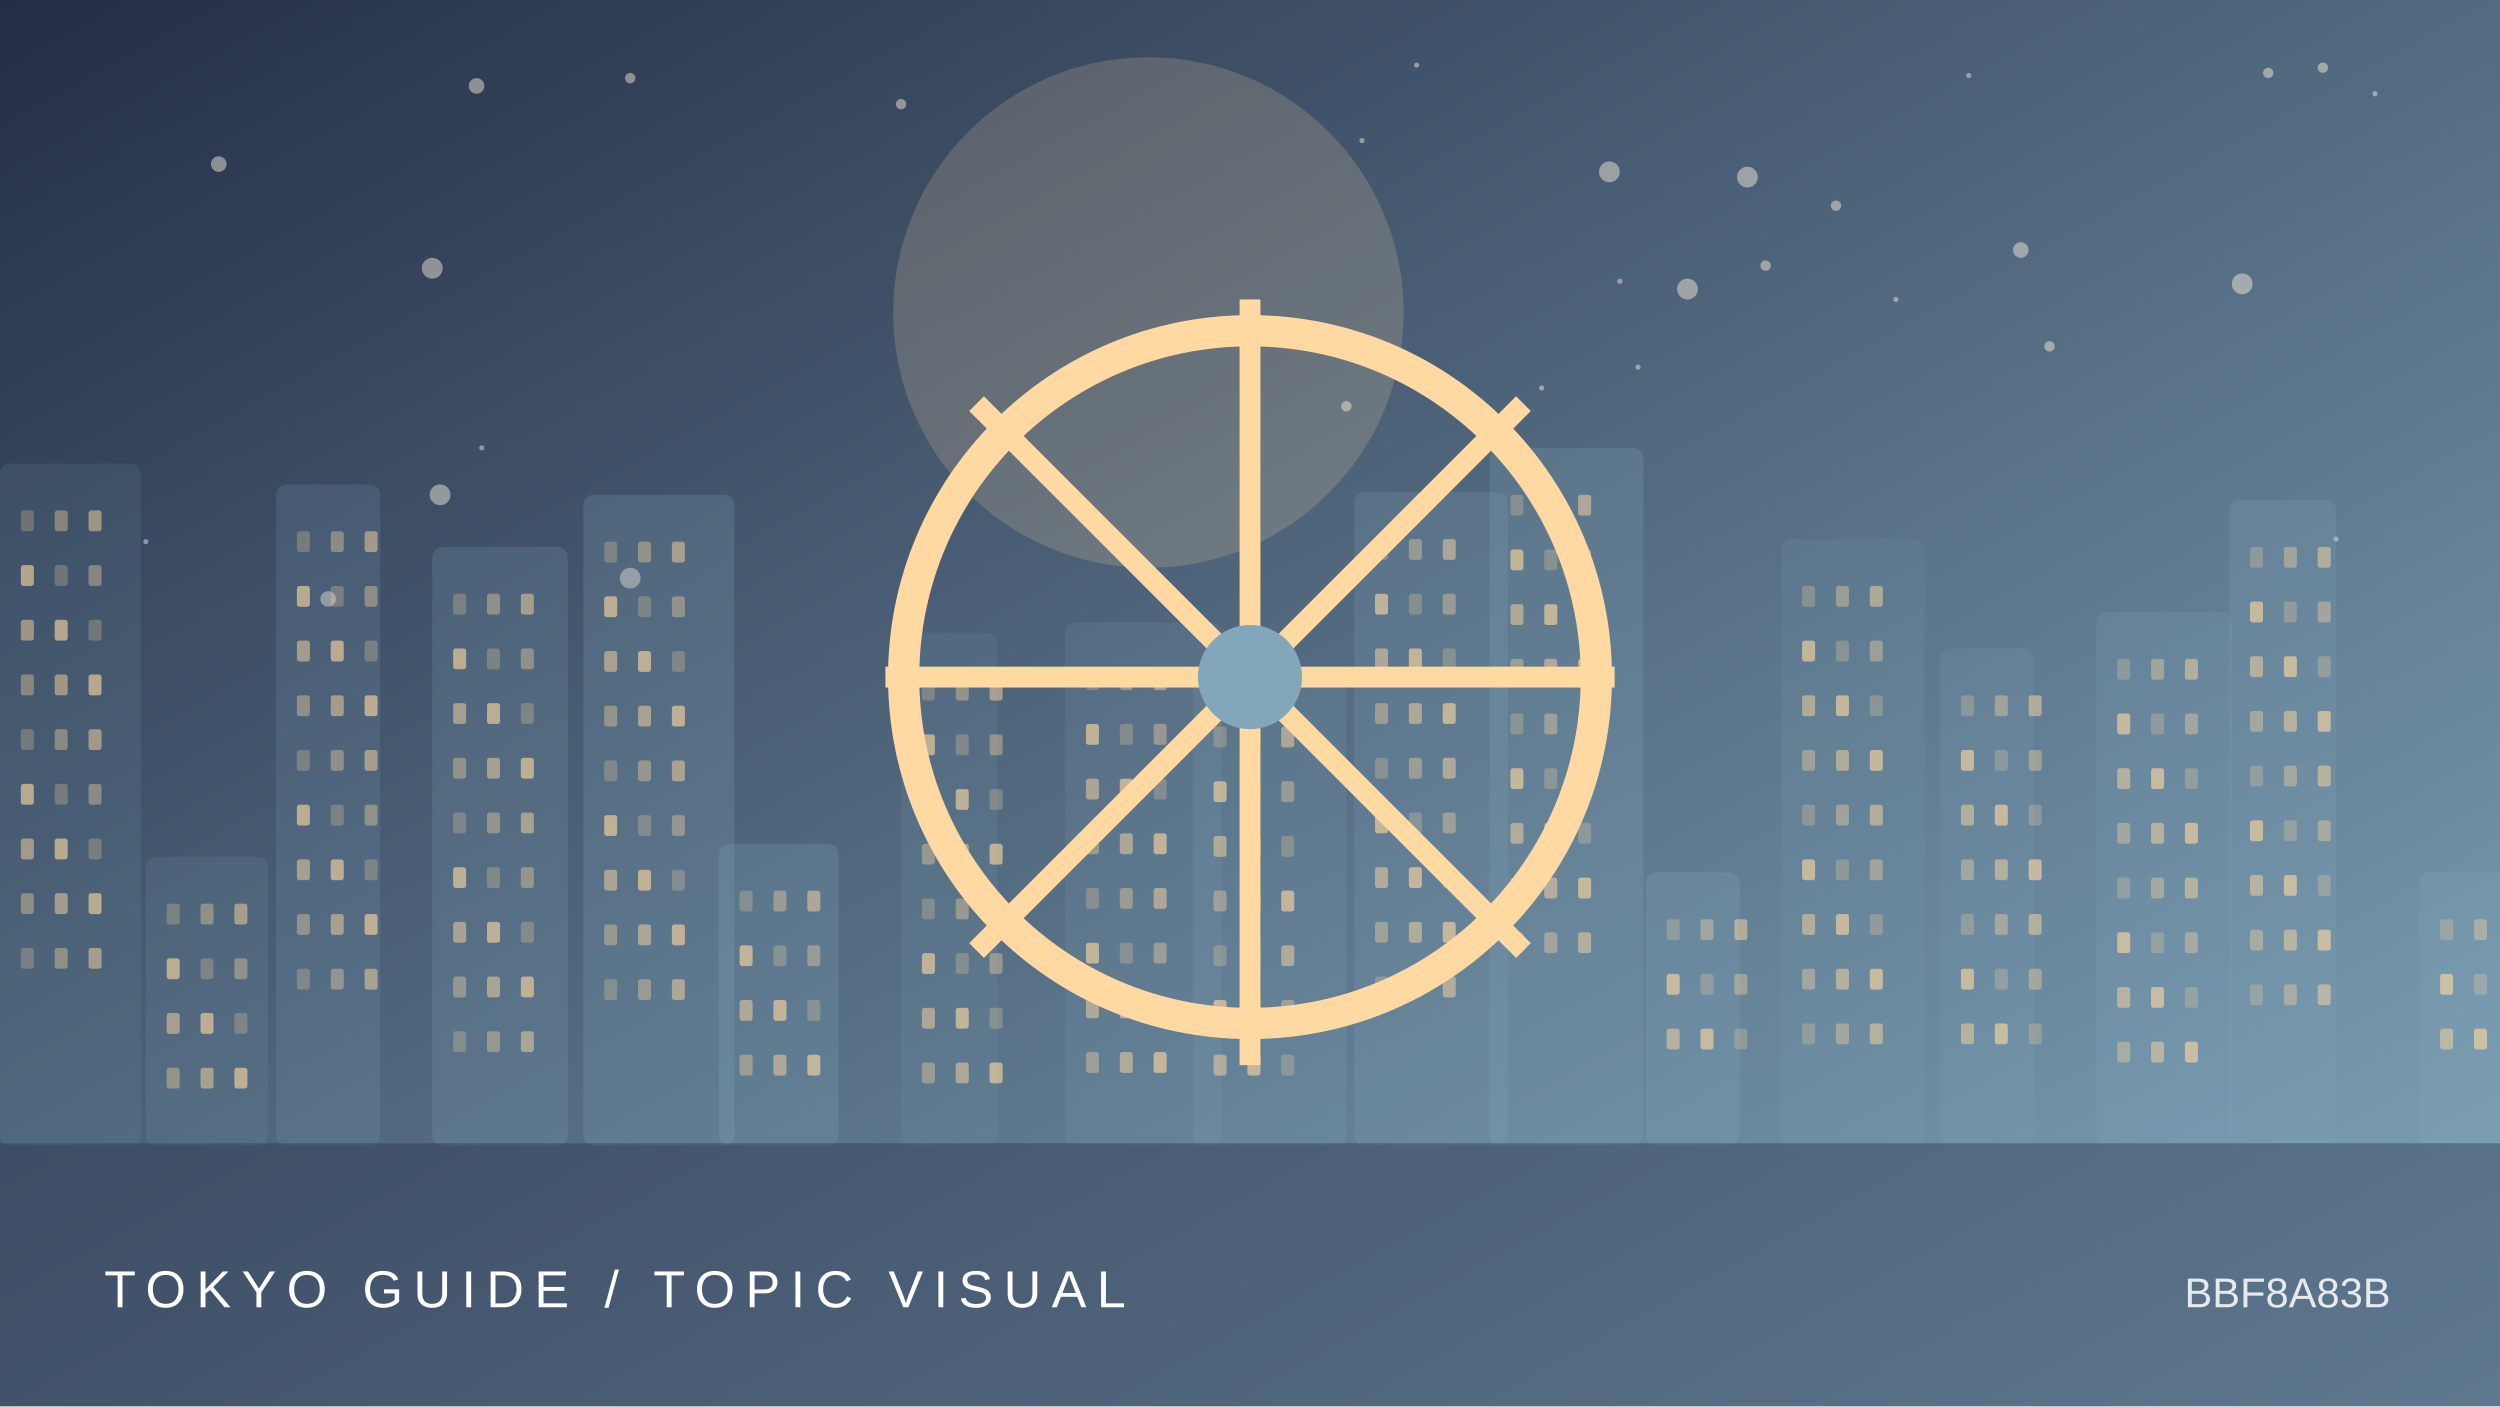
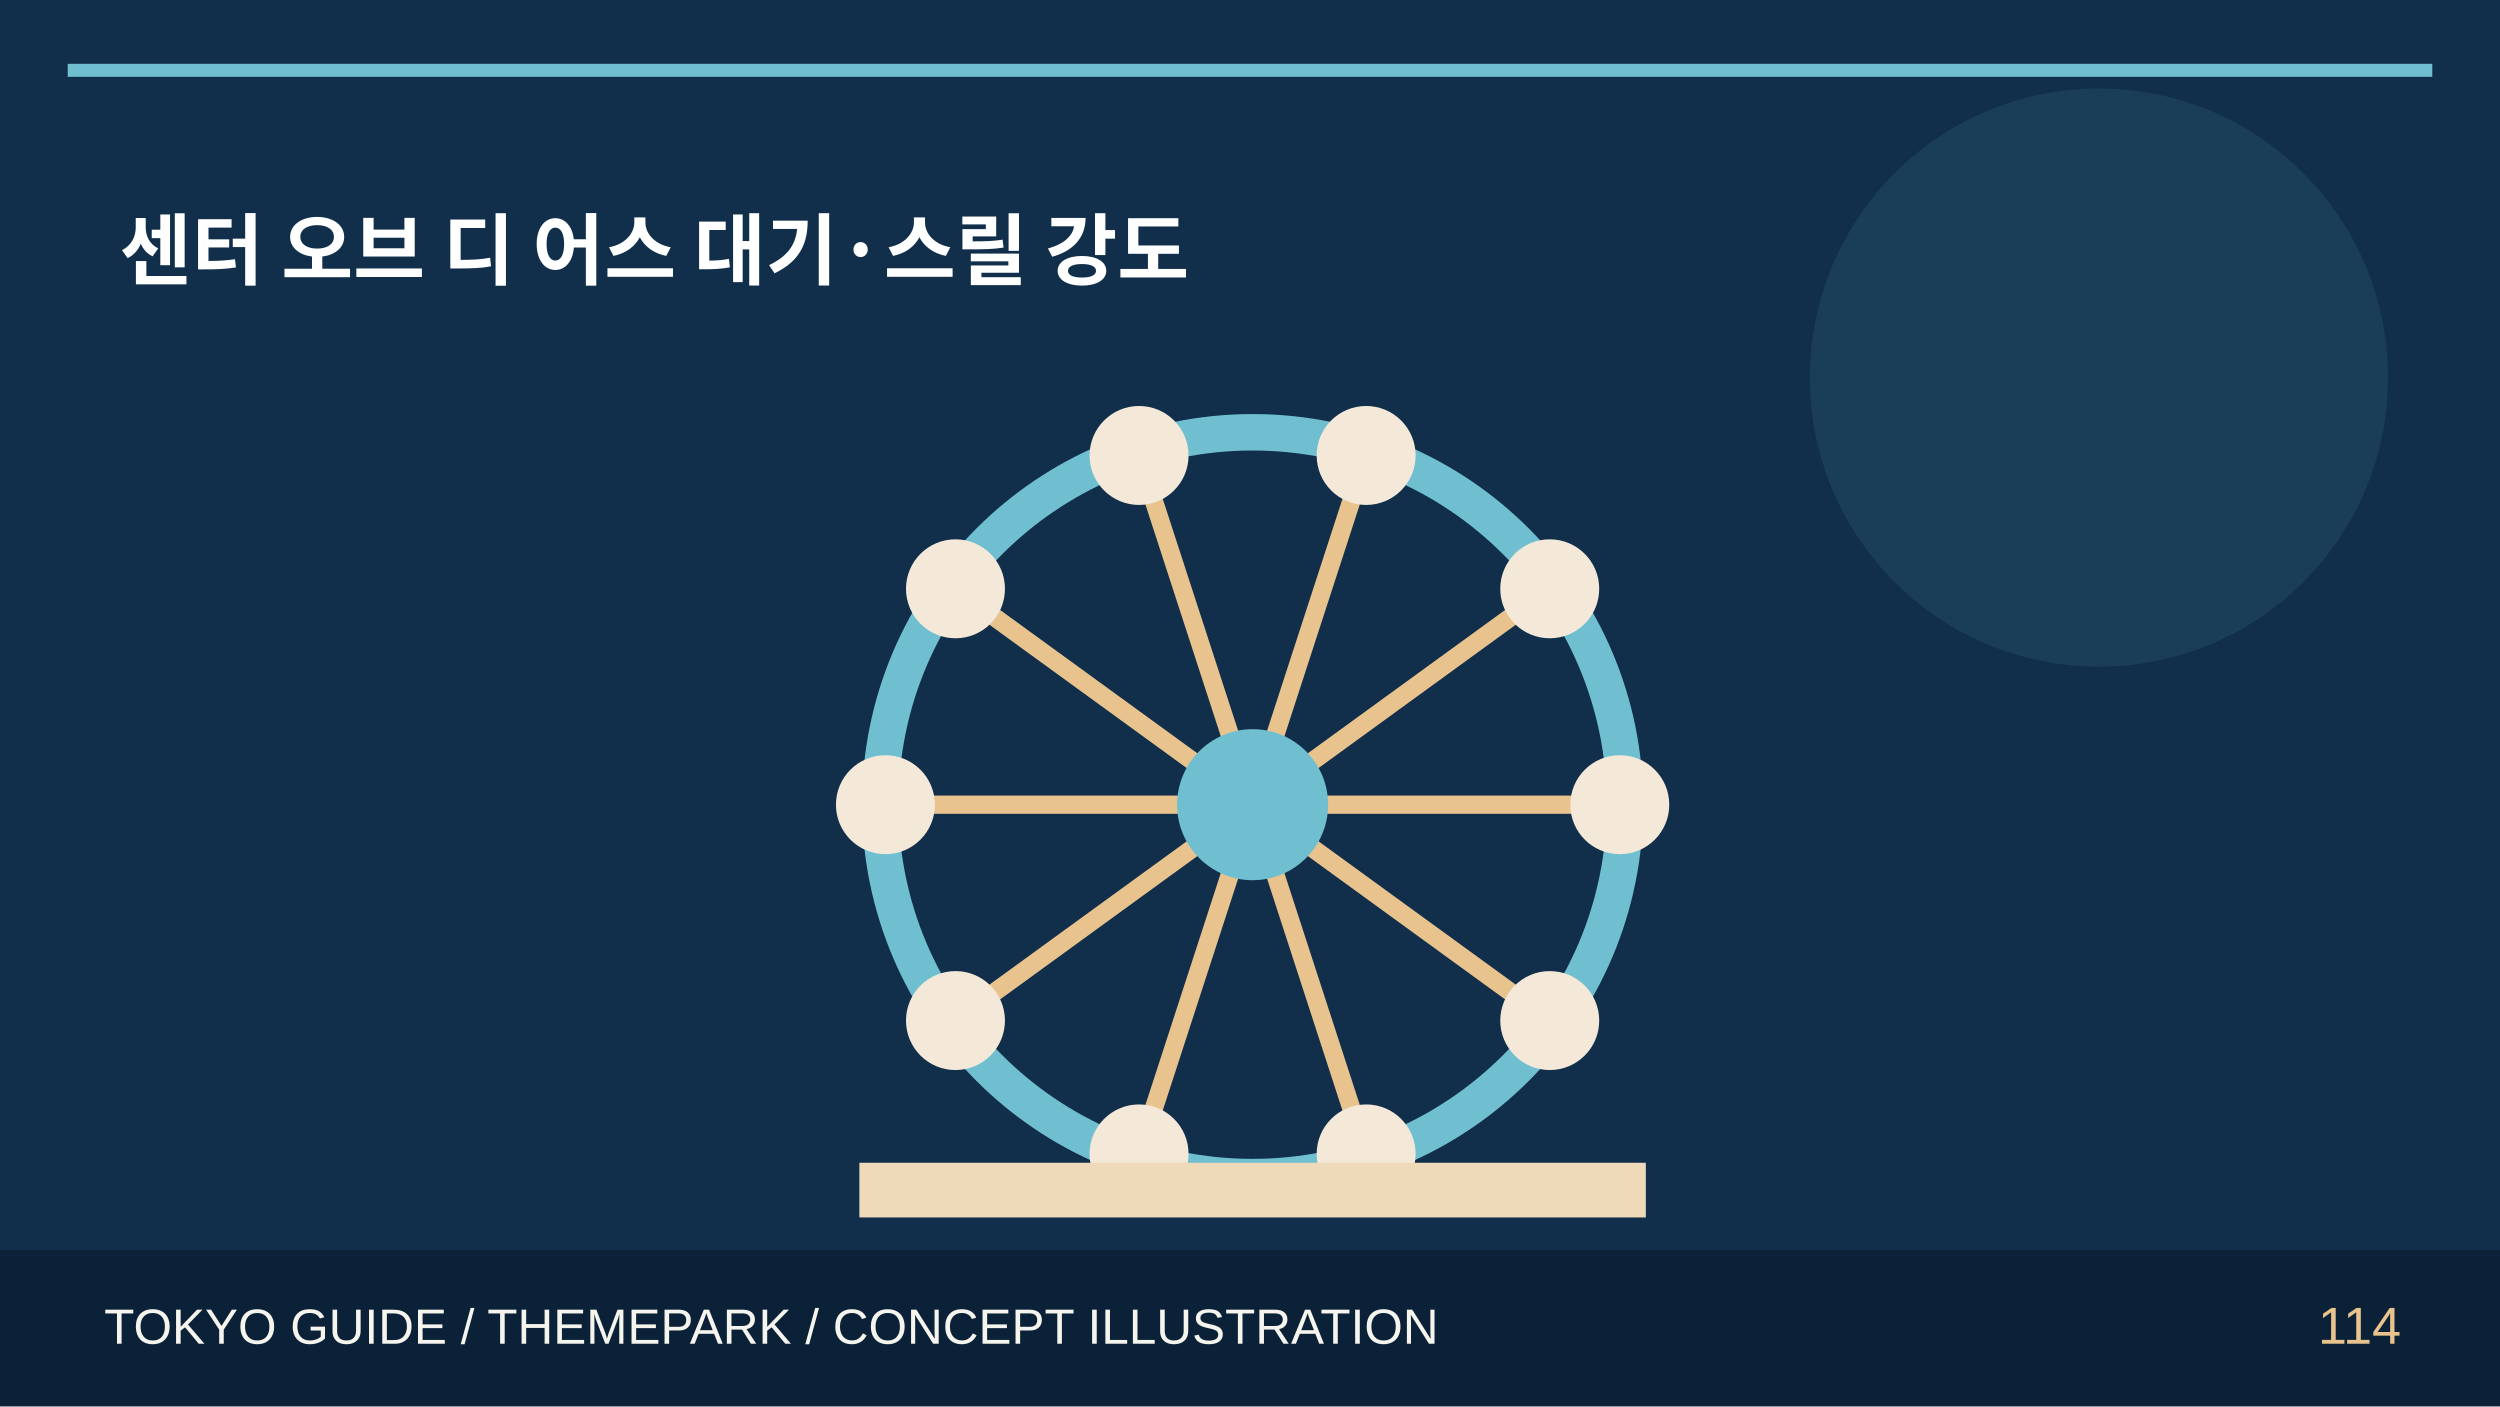
- <svg xmlns="http://www.w3.org/2000/svg" viewBox="0 0 960 540">
-   <defs>
-     <linearGradient id="g" x2="1" y2="1">
-       <stop stop-color="#242e46" />
-       <stop offset="1" stop-color="#82a7bb" />
-     </linearGradient>
-   </defs>
-   <rect width="960" height="540" fill="url(#g)" />
-   <circle cx="441" cy="120" r="98" fill="#ffd9a1" opacity=".18" />
-   <circle cx="346" cy="40" r="2" fill="#fff4de" opacity=".45" />
-   <circle cx="56" cy="208" r="1" fill="#fff4de" opacity=".45" />
-   <circle cx="126" cy="230" r="3" fill="#fff4de" opacity=".45" />
-   <circle cx="84" cy="63" r="3" fill="#fff4de" opacity=".45" />
-   <circle cx="517" cy="156" r="2" fill="#fff4de" opacity=".45" />
-   <circle cx="776" cy="96" r="3" fill="#fff4de" opacity=".45" />
-   <circle cx="756" cy="29" r="1" fill="#fff4de" opacity=".45" />
-   <circle cx="671" cy="68" r="4" fill="#fff4de" opacity=".45" />
-   <circle cx="787" cy="133" r="2" fill="#fff4de" opacity=".45" />
-   <circle cx="648" cy="111" r="4" fill="#fff4de" opacity=".45" />
-   <circle cx="728" cy="115" r="1" fill="#fff4de" opacity=".45" />
-   <circle cx="242" cy="30" r="2" fill="#fff4de" opacity=".45" />
-   <circle cx="892" cy="26" r="2" fill="#fff4de" opacity=".45" />
-   <circle cx="618" cy="66" r="4" fill="#fff4de" opacity=".45" />
-   <circle cx="897" cy="207" r="1" fill="#fff4de" opacity=".45" />
-   <circle cx="523" cy="54" r="1" fill="#fff4de" opacity=".45" />
-   <circle cx="242" cy="222" r="4" fill="#fff4de" opacity=".45" />
-   <circle cx="622" cy="108" r="1" fill="#fff4de" opacity=".45" />
-   <circle cx="912" cy="36" r="1" fill="#fff4de" opacity=".45" />
-   <circle cx="705" cy="79" r="2" fill="#fff4de" opacity=".45" />
-   <circle cx="185" cy="172" r="1" fill="#fff4de" opacity=".45" />
-   <circle cx="169" cy="190" r="4" fill="#fff4de" opacity=".45" />
-   <circle cx="544" cy="25" r="1" fill="#fff4de" opacity=".45" />
-   <circle cx="871" cy="28" r="2" fill="#fff4de" opacity=".45" />
-   <circle cx="629" cy="141" r="1" fill="#fff4de" opacity=".45" />
-   <circle cx="183" cy="33" r="3" fill="#fff4de" opacity=".45" />
-   <circle cx="592" cy="149" r="1" fill="#fff4de" opacity=".45" />
-   <circle cx="678" cy="102" r="2" fill="#fff4de" opacity=".45" />
-   <circle cx="166" cy="103" r="4" fill="#fff4de" opacity=".45" />
-   <circle cx="861" cy="109" r="4" fill="#fff4de" opacity=".45" />
-   <g>
-     <rect x="0" y="178" width="54" height="262" rx="4" fill="#82a7bb" opacity="0.12" />
-     <rect x="8" y="196" width="5" height="8" rx="1" fill="#ffd9a1" opacity="0.25" />
-     <rect x="21" y="196" width="5" height="8" rx="1" fill="#ffd9a1" opacity="0.37" />
-     <rect x="34" y="196" width="5" height="8" rx="1" fill="#ffd9a1" opacity="0.49" />
-     <rect x="8" y="217" width="5" height="8" rx="1" fill="#ffd9a1" opacity="0.61" />
-     <rect x="21" y="217" width="5" height="8" rx="1" fill="#ffd9a1" opacity="0.25" />
-     <rect x="34" y="217" width="5" height="8" rx="1" fill="#ffd9a1" opacity="0.37" />
-     <rect x="8" y="238" width="5" height="8" rx="1" fill="#ffd9a1" opacity="0.49" />
-     <rect x="21" y="238" width="5" height="8" rx="1" fill="#ffd9a1" opacity="0.61" />
-     <rect x="34" y="238" width="5" height="8" rx="1" fill="#ffd9a1" opacity="0.25" />
-     <rect x="8" y="259" width="5" height="8" rx="1" fill="#ffd9a1" opacity="0.37" />
-     <rect x="21" y="259" width="5" height="8" rx="1" fill="#ffd9a1" opacity="0.49" />
-     <rect x="34" y="259" width="5" height="8" rx="1" fill="#ffd9a1" opacity="0.61" />
-     <rect x="8" y="280" width="5" height="8" rx="1" fill="#ffd9a1" opacity="0.25" />
-     <rect x="21" y="280" width="5" height="8" rx="1" fill="#ffd9a1" opacity="0.37" />
-     <rect x="34" y="280" width="5" height="8" rx="1" fill="#ffd9a1" opacity="0.49" />
-     <rect x="8" y="301" width="5" height="8" rx="1" fill="#ffd9a1" opacity="0.61" />
-     <rect x="21" y="301" width="5" height="8" rx="1" fill="#ffd9a1" opacity="0.25" />
-     <rect x="34" y="301" width="5" height="8" rx="1" fill="#ffd9a1" opacity="0.37" />
-     <rect x="8" y="322" width="5" height="8" rx="1" fill="#ffd9a1" opacity="0.49" />
-     <rect x="21" y="322" width="5" height="8" rx="1" fill="#ffd9a1" opacity="0.61" />
-     <rect x="34" y="322" width="5" height="8" rx="1" fill="#ffd9a1" opacity="0.25" />
-     <rect x="8" y="343" width="5" height="8" rx="1" fill="#ffd9a1" opacity="0.37" />
-     <rect x="21" y="343" width="5" height="8" rx="1" fill="#ffd9a1" opacity="0.49" />
-     <rect x="34" y="343" width="5" height="8" rx="1" fill="#ffd9a1" opacity="0.61" />
-     <rect x="8" y="364" width="5" height="8" rx="1" fill="#ffd9a1" opacity="0.25" />
-     <rect x="21" y="364" width="5" height="8" rx="1" fill="#ffd9a1" opacity="0.37" />
-     <rect x="34" y="364" width="5" height="8" rx="1" fill="#ffd9a1" opacity="0.49" />
-     <rect x="56" y="329" width="47" height="111" rx="4" fill="#82a7bb" opacity="0.14" />
-     <rect x="64" y="347" width="5" height="8" rx="1" fill="#ffd9a1" opacity="0.25" />
-     <rect x="77" y="347" width="5" height="8" rx="1" fill="#ffd9a1" opacity="0.37" />
-     <rect x="90" y="347" width="5" height="8" rx="1" fill="#ffd9a1" opacity="0.49" />
-     <rect x="64" y="368" width="5" height="8" rx="1" fill="#ffd9a1" opacity="0.61" />
-     <rect x="77" y="368" width="5" height="8" rx="1" fill="#ffd9a1" opacity="0.25" />
-     <rect x="90" y="368" width="5" height="8" rx="1" fill="#ffd9a1" opacity="0.37" />
-     <rect x="64" y="389" width="5" height="8" rx="1" fill="#ffd9a1" opacity="0.49" />
-     <rect x="77" y="389" width="5" height="8" rx="1" fill="#ffd9a1" opacity="0.61" />
-     <rect x="90" y="389" width="5" height="8" rx="1" fill="#ffd9a1" opacity="0.25" />
-     <rect x="64" y="410" width="5" height="8" rx="1" fill="#ffd9a1" opacity="0.37" />
-     <rect x="77" y="410" width="5" height="8" rx="1" fill="#ffd9a1" opacity="0.49" />
-     <rect x="90" y="410" width="5" height="8" rx="1" fill="#ffd9a1" opacity="0.61" />
-     <rect x="106" y="186" width="40" height="254" rx="4" fill="#82a7bb" opacity="0.17" />
-     <rect x="114" y="204" width="5" height="8" rx="1" fill="#ffd9a1" opacity="0.25" />
-     <rect x="127" y="204" width="5" height="8" rx="1" fill="#ffd9a1" opacity="0.37" />
-     <rect x="140" y="204" width="5" height="8" rx="1" fill="#ffd9a1" opacity="0.49" />
-     <rect x="114" y="225" width="5" height="8" rx="1" fill="#ffd9a1" opacity="0.61" />
-     <rect x="127" y="225" width="5" height="8" rx="1" fill="#ffd9a1" opacity="0.25" />
-     <rect x="140" y="225" width="5" height="8" rx="1" fill="#ffd9a1" opacity="0.37" />
-     <rect x="114" y="246" width="5" height="8" rx="1" fill="#ffd9a1" opacity="0.49" />
-     <rect x="127" y="246" width="5" height="8" rx="1" fill="#ffd9a1" opacity="0.61" />
-     <rect x="140" y="246" width="5" height="8" rx="1" fill="#ffd9a1" opacity="0.25" />
-     <rect x="114" y="267" width="5" height="8" rx="1" fill="#ffd9a1" opacity="0.37" />
-     <rect x="127" y="267" width="5" height="8" rx="1" fill="#ffd9a1" opacity="0.49" />
-     <rect x="140" y="267" width="5" height="8" rx="1" fill="#ffd9a1" opacity="0.61" />
-     <rect x="114" y="288" width="5" height="8" rx="1" fill="#ffd9a1" opacity="0.25" />
-     <rect x="127" y="288" width="5" height="8" rx="1" fill="#ffd9a1" opacity="0.37" />
-     <rect x="140" y="288" width="5" height="8" rx="1" fill="#ffd9a1" opacity="0.49" />
-     <rect x="114" y="309" width="5" height="8" rx="1" fill="#ffd9a1" opacity="0.61" />
-     <rect x="127" y="309" width="5" height="8" rx="1" fill="#ffd9a1" opacity="0.25" />
-     <rect x="140" y="309" width="5" height="8" rx="1" fill="#ffd9a1" opacity="0.37" />
-     <rect x="114" y="330" width="5" height="8" rx="1" fill="#ffd9a1" opacity="0.49" />
-     <rect x="127" y="330" width="5" height="8" rx="1" fill="#ffd9a1" opacity="0.61" />
-     <rect x="140" y="330" width="5" height="8" rx="1" fill="#ffd9a1" opacity="0.25" />
-     <rect x="114" y="351" width="5" height="8" rx="1" fill="#ffd9a1" opacity="0.37" />
-     <rect x="127" y="351" width="5" height="8" rx="1" fill="#ffd9a1" opacity="0.49" />
-     <rect x="140" y="351" width="5" height="8" rx="1" fill="#ffd9a1" opacity="0.61" />
-     <rect x="114" y="372" width="5" height="8" rx="1" fill="#ffd9a1" opacity="0.25" />
-     <rect x="127" y="372" width="5" height="8" rx="1" fill="#ffd9a1" opacity="0.37" />
-     <rect x="140" y="372" width="5" height="8" rx="1" fill="#ffd9a1" opacity="0.49" />
-     <rect x="166" y="210" width="52" height="230" rx="4" fill="#82a7bb" opacity="0.20" />
-     <rect x="174" y="228" width="5" height="8" rx="1" fill="#ffd9a1" opacity="0.25" />
-     <rect x="187" y="228" width="5" height="8" rx="1" fill="#ffd9a1" opacity="0.37" />
-     <rect x="200" y="228" width="5" height="8" rx="1" fill="#ffd9a1" opacity="0.49" />
-     <rect x="174" y="249" width="5" height="8" rx="1" fill="#ffd9a1" opacity="0.61" />
-     <rect x="187" y="249" width="5" height="8" rx="1" fill="#ffd9a1" opacity="0.25" />
-     <rect x="200" y="249" width="5" height="8" rx="1" fill="#ffd9a1" opacity="0.37" />
-     <rect x="174" y="270" width="5" height="8" rx="1" fill="#ffd9a1" opacity="0.49" />
-     <rect x="187" y="270" width="5" height="8" rx="1" fill="#ffd9a1" opacity="0.61" />
-     <rect x="200" y="270" width="5" height="8" rx="1" fill="#ffd9a1" opacity="0.25" />
-     <rect x="174" y="291" width="5" height="8" rx="1" fill="#ffd9a1" opacity="0.37" />
-     <rect x="187" y="291" width="5" height="8" rx="1" fill="#ffd9a1" opacity="0.49" />
-     <rect x="200" y="291" width="5" height="8" rx="1" fill="#ffd9a1" opacity="0.61" />
-     <rect x="174" y="312" width="5" height="8" rx="1" fill="#ffd9a1" opacity="0.25" />
-     <rect x="187" y="312" width="5" height="8" rx="1" fill="#ffd9a1" opacity="0.37" />
-     <rect x="200" y="312" width="5" height="8" rx="1" fill="#ffd9a1" opacity="0.49" />
-     <rect x="174" y="333" width="5" height="8" rx="1" fill="#ffd9a1" opacity="0.61" />
-     <rect x="187" y="333" width="5" height="8" rx="1" fill="#ffd9a1" opacity="0.25" />
-     <rect x="200" y="333" width="5" height="8" rx="1" fill="#ffd9a1" opacity="0.37" />
-     <rect x="174" y="354" width="5" height="8" rx="1" fill="#ffd9a1" opacity="0.49" />
-     <rect x="187" y="354" width="5" height="8" rx="1" fill="#ffd9a1" opacity="0.61" />
-     <rect x="200" y="354" width="5" height="8" rx="1" fill="#ffd9a1" opacity="0.25" />
-     <rect x="174" y="375" width="5" height="8" rx="1" fill="#ffd9a1" opacity="0.37" />
-     <rect x="187" y="375" width="5" height="8" rx="1" fill="#ffd9a1" opacity="0.49" />
-     <rect x="200" y="375" width="5" height="8" rx="1" fill="#ffd9a1" opacity="0.61" />
-     <rect x="174" y="396" width="5" height="8" rx="1" fill="#ffd9a1" opacity="0.25" />
-     <rect x="187" y="396" width="5" height="8" rx="1" fill="#ffd9a1" opacity="0.37" />
-     <rect x="200" y="396" width="5" height="8" rx="1" fill="#ffd9a1" opacity="0.49" />
-     <rect x="224" y="190" width="58" height="250" rx="4" fill="#82a7bb" opacity="0.22" />
-     <rect x="232" y="208" width="5" height="8" rx="1" fill="#ffd9a1" opacity="0.25" />
-     <rect x="245" y="208" width="5" height="8" rx="1" fill="#ffd9a1" opacity="0.37" />
-     <rect x="258" y="208" width="5" height="8" rx="1" fill="#ffd9a1" opacity="0.49" />
-     <rect x="232" y="229" width="5" height="8" rx="1" fill="#ffd9a1" opacity="0.61" />
-     <rect x="245" y="229" width="5" height="8" rx="1" fill="#ffd9a1" opacity="0.25" />
-     <rect x="258" y="229" width="5" height="8" rx="1" fill="#ffd9a1" opacity="0.37" />
-     <rect x="232" y="250" width="5" height="8" rx="1" fill="#ffd9a1" opacity="0.49" />
-     <rect x="245" y="250" width="5" height="8" rx="1" fill="#ffd9a1" opacity="0.61" />
-     <rect x="258" y="250" width="5" height="8" rx="1" fill="#ffd9a1" opacity="0.25" />
-     <rect x="232" y="271" width="5" height="8" rx="1" fill="#ffd9a1" opacity="0.37" />
-     <rect x="245" y="271" width="5" height="8" rx="1" fill="#ffd9a1" opacity="0.49" />
-     <rect x="258" y="271" width="5" height="8" rx="1" fill="#ffd9a1" opacity="0.61" />
-     <rect x="232" y="292" width="5" height="8" rx="1" fill="#ffd9a1" opacity="0.25" />
-     <rect x="245" y="292" width="5" height="8" rx="1" fill="#ffd9a1" opacity="0.37" />
-     <rect x="258" y="292" width="5" height="8" rx="1" fill="#ffd9a1" opacity="0.49" />
-     <rect x="232" y="313" width="5" height="8" rx="1" fill="#ffd9a1" opacity="0.61" />
-     <rect x="245" y="313" width="5" height="8" rx="1" fill="#ffd9a1" opacity="0.25" />
-     <rect x="258" y="313" width="5" height="8" rx="1" fill="#ffd9a1" opacity="0.37" />
-     <rect x="232" y="334" width="5" height="8" rx="1" fill="#ffd9a1" opacity="0.49" />
-     <rect x="245" y="334" width="5" height="8" rx="1" fill="#ffd9a1" opacity="0.61" />
-     <rect x="258" y="334" width="5" height="8" rx="1" fill="#ffd9a1" opacity="0.25" />
-     <rect x="232" y="355" width="5" height="8" rx="1" fill="#ffd9a1" opacity="0.37" />
-     <rect x="245" y="355" width="5" height="8" rx="1" fill="#ffd9a1" opacity="0.49" />
-     <rect x="258" y="355" width="5" height="8" rx="1" fill="#ffd9a1" opacity="0.61" />
-     <rect x="232" y="376" width="5" height="8" rx="1" fill="#ffd9a1" opacity="0.25" />
-     <rect x="245" y="376" width="5" height="8" rx="1" fill="#ffd9a1" opacity="0.37" />
-     <rect x="258" y="376" width="5" height="8" rx="1" fill="#ffd9a1" opacity="0.49" />
-     <rect x="276" y="324" width="46" height="116" rx="4" fill="#82a7bb" opacity="0.24" />
-     <rect x="284" y="342" width="5" height="8" rx="1" fill="#ffd9a1" opacity="0.25" />
-     <rect x="297" y="342" width="5" height="8" rx="1" fill="#ffd9a1" opacity="0.37" />
-     <rect x="310" y="342" width="5" height="8" rx="1" fill="#ffd9a1" opacity="0.49" />
-     <rect x="284" y="363" width="5" height="8" rx="1" fill="#ffd9a1" opacity="0.61" />
-     <rect x="297" y="363" width="5" height="8" rx="1" fill="#ffd9a1" opacity="0.25" />
-     <rect x="310" y="363" width="5" height="8" rx="1" fill="#ffd9a1" opacity="0.37" />
-     <rect x="284" y="384" width="5" height="8" rx="1" fill="#ffd9a1" opacity="0.49" />
-     <rect x="297" y="384" width="5" height="8" rx="1" fill="#ffd9a1" opacity="0.61" />
-     <rect x="310" y="384" width="5" height="8" rx="1" fill="#ffd9a1" opacity="0.25" />
-     <rect x="284" y="405" width="5" height="8" rx="1" fill="#ffd9a1" opacity="0.37" />
-     <rect x="297" y="405" width="5" height="8" rx="1" fill="#ffd9a1" opacity="0.49" />
-     <rect x="310" y="405" width="5" height="8" rx="1" fill="#ffd9a1" opacity="0.61" />
-     <rect x="346" y="243" width="37" height="197" rx="4" fill="#82a7bb" opacity="0.12" />
-     <rect x="354" y="261" width="5" height="8" rx="1" fill="#ffd9a1" opacity="0.25" />
-     <rect x="367" y="261" width="5" height="8" rx="1" fill="#ffd9a1" opacity="0.37" />
-     <rect x="380" y="261" width="5" height="8" rx="1" fill="#ffd9a1" opacity="0.49" />
-     <rect x="354" y="282" width="5" height="8" rx="1" fill="#ffd9a1" opacity="0.61" />
-     <rect x="367" y="282" width="5" height="8" rx="1" fill="#ffd9a1" opacity="0.25" />
-     <rect x="380" y="282" width="5" height="8" rx="1" fill="#ffd9a1" opacity="0.37" />
-     <rect x="354" y="303" width="5" height="8" rx="1" fill="#ffd9a1" opacity="0.49" />
-     <rect x="367" y="303" width="5" height="8" rx="1" fill="#ffd9a1" opacity="0.61" />
-     <rect x="380" y="303" width="5" height="8" rx="1" fill="#ffd9a1" opacity="0.25" />
-     <rect x="354" y="324" width="5" height="8" rx="1" fill="#ffd9a1" opacity="0.37" />
-     <rect x="367" y="324" width="5" height="8" rx="1" fill="#ffd9a1" opacity="0.49" />
-     <rect x="380" y="324" width="5" height="8" rx="1" fill="#ffd9a1" opacity="0.61" />
-     <rect x="354" y="345" width="5" height="8" rx="1" fill="#ffd9a1" opacity="0.25" />
-     <rect x="367" y="345" width="5" height="8" rx="1" fill="#ffd9a1" opacity="0.37" />
-     <rect x="380" y="345" width="5" height="8" rx="1" fill="#ffd9a1" opacity="0.49" />
-     <rect x="354" y="366" width="5" height="8" rx="1" fill="#ffd9a1" opacity="0.61" />
-     <rect x="367" y="366" width="5" height="8" rx="1" fill="#ffd9a1" opacity="0.25" />
-     <rect x="380" y="366" width="5" height="8" rx="1" fill="#ffd9a1" opacity="0.37" />
-     <rect x="354" y="387" width="5" height="8" rx="1" fill="#ffd9a1" opacity="0.49" />
-     <rect x="367" y="387" width="5" height="8" rx="1" fill="#ffd9a1" opacity="0.61" />
-     <rect x="380" y="387" width="5" height="8" rx="1" fill="#ffd9a1" opacity="0.25" />
-     <rect x="354" y="408" width="5" height="8" rx="1" fill="#ffd9a1" opacity="0.37" />
-     <rect x="367" y="408" width="5" height="8" rx="1" fill="#ffd9a1" opacity="0.49" />
-     <rect x="380" y="408" width="5" height="8" rx="1" fill="#ffd9a1" opacity="0.61" />
-     <rect x="409" y="239" width="60" height="201" rx="4" fill="#82a7bb" opacity="0.14" />
-     <rect x="417" y="257" width="5" height="8" rx="1" fill="#ffd9a1" opacity="0.25" />
-     <rect x="430" y="257" width="5" height="8" rx="1" fill="#ffd9a1" opacity="0.37" />
-     <rect x="443" y="257" width="5" height="8" rx="1" fill="#ffd9a1" opacity="0.49" />
-     <rect x="417" y="278" width="5" height="8" rx="1" fill="#ffd9a1" opacity="0.61" />
-     <rect x="430" y="278" width="5" height="8" rx="1" fill="#ffd9a1" opacity="0.25" />
-     <rect x="443" y="278" width="5" height="8" rx="1" fill="#ffd9a1" opacity="0.37" />
-     <rect x="417" y="299" width="5" height="8" rx="1" fill="#ffd9a1" opacity="0.49" />
-     <rect x="430" y="299" width="5" height="8" rx="1" fill="#ffd9a1" opacity="0.61" />
-     <rect x="443" y="299" width="5" height="8" rx="1" fill="#ffd9a1" opacity="0.25" />
-     <rect x="417" y="320" width="5" height="8" rx="1" fill="#ffd9a1" opacity="0.37" />
-     <rect x="430" y="320" width="5" height="8" rx="1" fill="#ffd9a1" opacity="0.49" />
-     <rect x="443" y="320" width="5" height="8" rx="1" fill="#ffd9a1" opacity="0.61" />
-     <rect x="417" y="341" width="5" height="8" rx="1" fill="#ffd9a1" opacity="0.25" />
-     <rect x="430" y="341" width="5" height="8" rx="1" fill="#ffd9a1" opacity="0.37" />
-     <rect x="443" y="341" width="5" height="8" rx="1" fill="#ffd9a1" opacity="0.49" />
-     <rect x="417" y="362" width="5" height="8" rx="1" fill="#ffd9a1" opacity="0.61" />
-     <rect x="430" y="362" width="5" height="8" rx="1" fill="#ffd9a1" opacity="0.25" />
-     <rect x="443" y="362" width="5" height="8" rx="1" fill="#ffd9a1" opacity="0.37" />
-     <rect x="417" y="383" width="5" height="8" rx="1" fill="#ffd9a1" opacity="0.49" />
-     <rect x="430" y="383" width="5" height="8" rx="1" fill="#ffd9a1" opacity="0.61" />
-     <rect x="443" y="383" width="5" height="8" rx="1" fill="#ffd9a1" opacity="0.25" />
-     <rect x="417" y="404" width="5" height="8" rx="1" fill="#ffd9a1" opacity="0.37" />
-     <rect x="430" y="404" width="5" height="8" rx="1" fill="#ffd9a1" opacity="0.49" />
-     <rect x="443" y="404" width="5" height="8" rx="1" fill="#ffd9a1" opacity="0.61" />
-     <rect x="458" y="261" width="59" height="179" rx="4" fill="#82a7bb" opacity="0.17" />
-     <rect x="466" y="279" width="5" height="8" rx="1" fill="#ffd9a1" opacity="0.25" />
-     <rect x="479" y="279" width="5" height="8" rx="1" fill="#ffd9a1" opacity="0.37" />
-     <rect x="492" y="279" width="5" height="8" rx="1" fill="#ffd9a1" opacity="0.49" />
-     <rect x="466" y="300" width="5" height="8" rx="1" fill="#ffd9a1" opacity="0.61" />
-     <rect x="479" y="300" width="5" height="8" rx="1" fill="#ffd9a1" opacity="0.25" />
-     <rect x="492" y="300" width="5" height="8" rx="1" fill="#ffd9a1" opacity="0.37" />
-     <rect x="466" y="321" width="5" height="8" rx="1" fill="#ffd9a1" opacity="0.49" />
-     <rect x="479" y="321" width="5" height="8" rx="1" fill="#ffd9a1" opacity="0.61" />
-     <rect x="492" y="321" width="5" height="8" rx="1" fill="#ffd9a1" opacity="0.25" />
-     <rect x="466" y="342" width="5" height="8" rx="1" fill="#ffd9a1" opacity="0.37" />
-     <rect x="479" y="342" width="5" height="8" rx="1" fill="#ffd9a1" opacity="0.49" />
-     <rect x="492" y="342" width="5" height="8" rx="1" fill="#ffd9a1" opacity="0.61" />
-     <rect x="466" y="363" width="5" height="8" rx="1" fill="#ffd9a1" opacity="0.25" />
-     <rect x="479" y="363" width="5" height="8" rx="1" fill="#ffd9a1" opacity="0.37" />
-     <rect x="492" y="363" width="5" height="8" rx="1" fill="#ffd9a1" opacity="0.49" />
-     <rect x="466" y="384" width="5" height="8" rx="1" fill="#ffd9a1" opacity="0.61" />
-     <rect x="479" y="384" width="5" height="8" rx="1" fill="#ffd9a1" opacity="0.25" />
-     <rect x="492" y="384" width="5" height="8" rx="1" fill="#ffd9a1" opacity="0.37" />
-     <rect x="466" y="405" width="5" height="8" rx="1" fill="#ffd9a1" opacity="0.49" />
-     <rect x="479" y="405" width="5" height="8" rx="1" fill="#ffd9a1" opacity="0.61" />
-     <rect x="492" y="405" width="5" height="8" rx="1" fill="#ffd9a1" opacity="0.25" />
-     <rect x="520" y="189" width="59" height="251" rx="4" fill="#82a7bb" opacity="0.20" />
-     <rect x="528" y="207" width="5" height="8" rx="1" fill="#ffd9a1" opacity="0.25" />
-     <rect x="541" y="207" width="5" height="8" rx="1" fill="#ffd9a1" opacity="0.37" />
-     <rect x="554" y="207" width="5" height="8" rx="1" fill="#ffd9a1" opacity="0.49" />
-     <rect x="528" y="228" width="5" height="8" rx="1" fill="#ffd9a1" opacity="0.61" />
-     <rect x="541" y="228" width="5" height="8" rx="1" fill="#ffd9a1" opacity="0.25" />
-     <rect x="554" y="228" width="5" height="8" rx="1" fill="#ffd9a1" opacity="0.37" />
-     <rect x="528" y="249" width="5" height="8" rx="1" fill="#ffd9a1" opacity="0.49" />
-     <rect x="541" y="249" width="5" height="8" rx="1" fill="#ffd9a1" opacity="0.61" />
-     <rect x="554" y="249" width="5" height="8" rx="1" fill="#ffd9a1" opacity="0.25" />
-     <rect x="528" y="270" width="5" height="8" rx="1" fill="#ffd9a1" opacity="0.37" />
-     <rect x="541" y="270" width="5" height="8" rx="1" fill="#ffd9a1" opacity="0.49" />
-     <rect x="554" y="270" width="5" height="8" rx="1" fill="#ffd9a1" opacity="0.61" />
-     <rect x="528" y="291" width="5" height="8" rx="1" fill="#ffd9a1" opacity="0.25" />
-     <rect x="541" y="291" width="5" height="8" rx="1" fill="#ffd9a1" opacity="0.37" />
-     <rect x="554" y="291" width="5" height="8" rx="1" fill="#ffd9a1" opacity="0.49" />
-     <rect x="528" y="312" width="5" height="8" rx="1" fill="#ffd9a1" opacity="0.61" />
-     <rect x="541" y="312" width="5" height="8" rx="1" fill="#ffd9a1" opacity="0.25" />
-     <rect x="554" y="312" width="5" height="8" rx="1" fill="#ffd9a1" opacity="0.37" />
-     <rect x="528" y="333" width="5" height="8" rx="1" fill="#ffd9a1" opacity="0.49" />
-     <rect x="541" y="333" width="5" height="8" rx="1" fill="#ffd9a1" opacity="0.61" />
-     <rect x="554" y="333" width="5" height="8" rx="1" fill="#ffd9a1" opacity="0.25" />
-     <rect x="528" y="354" width="5" height="8" rx="1" fill="#ffd9a1" opacity="0.37" />
-     <rect x="541" y="354" width="5" height="8" rx="1" fill="#ffd9a1" opacity="0.49" />
-     <rect x="554" y="354" width="5" height="8" rx="1" fill="#ffd9a1" opacity="0.61" />
-     <rect x="528" y="375" width="5" height="8" rx="1" fill="#ffd9a1" opacity="0.25" />
-     <rect x="541" y="375" width="5" height="8" rx="1" fill="#ffd9a1" opacity="0.37" />
-     <rect x="554" y="375" width="5" height="8" rx="1" fill="#ffd9a1" opacity="0.49" />
-     <rect x="572" y="172" width="59" height="268" rx="4" fill="#82a7bb" opacity="0.22" />
-     <rect x="580" y="190" width="5" height="8" rx="1" fill="#ffd9a1" opacity="0.25" />
-     <rect x="593" y="190" width="5" height="8" rx="1" fill="#ffd9a1" opacity="0.37" />
-     <rect x="606" y="190" width="5" height="8" rx="1" fill="#ffd9a1" opacity="0.49" />
-     <rect x="580" y="211" width="5" height="8" rx="1" fill="#ffd9a1" opacity="0.61" />
-     <rect x="593" y="211" width="5" height="8" rx="1" fill="#ffd9a1" opacity="0.25" />
-     <rect x="606" y="211" width="5" height="8" rx="1" fill="#ffd9a1" opacity="0.37" />
-     <rect x="580" y="232" width="5" height="8" rx="1" fill="#ffd9a1" opacity="0.49" />
-     <rect x="593" y="232" width="5" height="8" rx="1" fill="#ffd9a1" opacity="0.61" />
-     <rect x="606" y="232" width="5" height="8" rx="1" fill="#ffd9a1" opacity="0.25" />
-     <rect x="580" y="253" width="5" height="8" rx="1" fill="#ffd9a1" opacity="0.37" />
-     <rect x="593" y="253" width="5" height="8" rx="1" fill="#ffd9a1" opacity="0.49" />
-     <rect x="606" y="253" width="5" height="8" rx="1" fill="#ffd9a1" opacity="0.61" />
-     <rect x="580" y="274" width="5" height="8" rx="1" fill="#ffd9a1" opacity="0.25" />
-     <rect x="593" y="274" width="5" height="8" rx="1" fill="#ffd9a1" opacity="0.37" />
-     <rect x="606" y="274" width="5" height="8" rx="1" fill="#ffd9a1" opacity="0.49" />
-     <rect x="580" y="295" width="5" height="8" rx="1" fill="#ffd9a1" opacity="0.61" />
-     <rect x="593" y="295" width="5" height="8" rx="1" fill="#ffd9a1" opacity="0.25" />
-     <rect x="606" y="295" width="5" height="8" rx="1" fill="#ffd9a1" opacity="0.37" />
-     <rect x="580" y="316" width="5" height="8" rx="1" fill="#ffd9a1" opacity="0.49" />
-     <rect x="593" y="316" width="5" height="8" rx="1" fill="#ffd9a1" opacity="0.61" />
-     <rect x="606" y="316" width="5" height="8" rx="1" fill="#ffd9a1" opacity="0.25" />
-     <rect x="580" y="337" width="5" height="8" rx="1" fill="#ffd9a1" opacity="0.37" />
-     <rect x="593" y="337" width="5" height="8" rx="1" fill="#ffd9a1" opacity="0.49" />
-     <rect x="606" y="337" width="5" height="8" rx="1" fill="#ffd9a1" opacity="0.61" />
-     <rect x="580" y="358" width="5" height="8" rx="1" fill="#ffd9a1" opacity="0.25" />
-     <rect x="593" y="358" width="5" height="8" rx="1" fill="#ffd9a1" opacity="0.37" />
-     <rect x="606" y="358" width="5" height="8" rx="1" fill="#ffd9a1" opacity="0.49" />
-     <rect x="632" y="335" width="36" height="105" rx="4" fill="#82a7bb" opacity="0.24" />
-     <rect x="640" y="353" width="5" height="8" rx="1" fill="#ffd9a1" opacity="0.25" />
-     <rect x="653" y="353" width="5" height="8" rx="1" fill="#ffd9a1" opacity="0.37" />
-     <rect x="666" y="353" width="5" height="8" rx="1" fill="#ffd9a1" opacity="0.49" />
-     <rect x="640" y="374" width="5" height="8" rx="1" fill="#ffd9a1" opacity="0.61" />
-     <rect x="653" y="374" width="5" height="8" rx="1" fill="#ffd9a1" opacity="0.25" />
-     <rect x="666" y="374" width="5" height="8" rx="1" fill="#ffd9a1" opacity="0.37" />
-     <rect x="640" y="395" width="5" height="8" rx="1" fill="#ffd9a1" opacity="0.49" />
-     <rect x="653" y="395" width="5" height="8" rx="1" fill="#ffd9a1" opacity="0.61" />
-     <rect x="666" y="395" width="5" height="8" rx="1" fill="#ffd9a1" opacity="0.25" />
-     <rect x="684" y="207" width="55" height="233" rx="4" fill="#82a7bb" opacity="0.12" />
-     <rect x="692" y="225" width="5" height="8" rx="1" fill="#ffd9a1" opacity="0.25" />
-     <rect x="705" y="225" width="5" height="8" rx="1" fill="#ffd9a1" opacity="0.37" />
-     <rect x="718" y="225" width="5" height="8" rx="1" fill="#ffd9a1" opacity="0.49" />
-     <rect x="692" y="246" width="5" height="8" rx="1" fill="#ffd9a1" opacity="0.61" />
-     <rect x="705" y="246" width="5" height="8" rx="1" fill="#ffd9a1" opacity="0.25" />
-     <rect x="718" y="246" width="5" height="8" rx="1" fill="#ffd9a1" opacity="0.37" />
-     <rect x="692" y="267" width="5" height="8" rx="1" fill="#ffd9a1" opacity="0.49" />
-     <rect x="705" y="267" width="5" height="8" rx="1" fill="#ffd9a1" opacity="0.61" />
-     <rect x="718" y="267" width="5" height="8" rx="1" fill="#ffd9a1" opacity="0.25" />
-     <rect x="692" y="288" width="5" height="8" rx="1" fill="#ffd9a1" opacity="0.37" />
-     <rect x="705" y="288" width="5" height="8" rx="1" fill="#ffd9a1" opacity="0.49" />
-     <rect x="718" y="288" width="5" height="8" rx="1" fill="#ffd9a1" opacity="0.61" />
-     <rect x="692" y="309" width="5" height="8" rx="1" fill="#ffd9a1" opacity="0.25" />
-     <rect x="705" y="309" width="5" height="8" rx="1" fill="#ffd9a1" opacity="0.37" />
-     <rect x="718" y="309" width="5" height="8" rx="1" fill="#ffd9a1" opacity="0.49" />
-     <rect x="692" y="330" width="5" height="8" rx="1" fill="#ffd9a1" opacity="0.61" />
-     <rect x="705" y="330" width="5" height="8" rx="1" fill="#ffd9a1" opacity="0.25" />
-     <rect x="718" y="330" width="5" height="8" rx="1" fill="#ffd9a1" opacity="0.37" />
-     <rect x="692" y="351" width="5" height="8" rx="1" fill="#ffd9a1" opacity="0.49" />
-     <rect x="705" y="351" width="5" height="8" rx="1" fill="#ffd9a1" opacity="0.61" />
-     <rect x="718" y="351" width="5" height="8" rx="1" fill="#ffd9a1" opacity="0.25" />
-     <rect x="692" y="372" width="5" height="8" rx="1" fill="#ffd9a1" opacity="0.37" />
-     <rect x="705" y="372" width="5" height="8" rx="1" fill="#ffd9a1" opacity="0.49" />
-     <rect x="718" y="372" width="5" height="8" rx="1" fill="#ffd9a1" opacity="0.61" />
-     <rect x="692" y="393" width="5" height="8" rx="1" fill="#ffd9a1" opacity="0.25" />
-     <rect x="705" y="393" width="5" height="8" rx="1" fill="#ffd9a1" opacity="0.37" />
-     <rect x="718" y="393" width="5" height="8" rx="1" fill="#ffd9a1" opacity="0.49" />
-     <rect x="745" y="249" width="36" height="191" rx="4" fill="#82a7bb" opacity="0.14" />
-     <rect x="753" y="267" width="5" height="8" rx="1" fill="#ffd9a1" opacity="0.25" />
-     <rect x="766" y="267" width="5" height="8" rx="1" fill="#ffd9a1" opacity="0.37" />
-     <rect x="779" y="267" width="5" height="8" rx="1" fill="#ffd9a1" opacity="0.49" />
-     <rect x="753" y="288" width="5" height="8" rx="1" fill="#ffd9a1" opacity="0.61" />
-     <rect x="766" y="288" width="5" height="8" rx="1" fill="#ffd9a1" opacity="0.25" />
-     <rect x="779" y="288" width="5" height="8" rx="1" fill="#ffd9a1" opacity="0.37" />
-     <rect x="753" y="309" width="5" height="8" rx="1" fill="#ffd9a1" opacity="0.49" />
-     <rect x="766" y="309" width="5" height="8" rx="1" fill="#ffd9a1" opacity="0.61" />
-     <rect x="779" y="309" width="5" height="8" rx="1" fill="#ffd9a1" opacity="0.25" />
-     <rect x="753" y="330" width="5" height="8" rx="1" fill="#ffd9a1" opacity="0.37" />
-     <rect x="766" y="330" width="5" height="8" rx="1" fill="#ffd9a1" opacity="0.49" />
-     <rect x="779" y="330" width="5" height="8" rx="1" fill="#ffd9a1" opacity="0.61" />
-     <rect x="753" y="351" width="5" height="8" rx="1" fill="#ffd9a1" opacity="0.25" />
-     <rect x="766" y="351" width="5" height="8" rx="1" fill="#ffd9a1" opacity="0.37" />
-     <rect x="779" y="351" width="5" height="8" rx="1" fill="#ffd9a1" opacity="0.49" />
-     <rect x="753" y="372" width="5" height="8" rx="1" fill="#ffd9a1" opacity="0.61" />
-     <rect x="766" y="372" width="5" height="8" rx="1" fill="#ffd9a1" opacity="0.25" />
-     <rect x="779" y="372" width="5" height="8" rx="1" fill="#ffd9a1" opacity="0.37" />
-     <rect x="753" y="393" width="5" height="8" rx="1" fill="#ffd9a1" opacity="0.49" />
-     <rect x="766" y="393" width="5" height="8" rx="1" fill="#ffd9a1" opacity="0.61" />
-     <rect x="779" y="393" width="5" height="8" rx="1" fill="#ffd9a1" opacity="0.25" />
-     <rect x="805" y="235" width="52" height="205" rx="4" fill="#82a7bb" opacity="0.17" />
-     <rect x="813" y="253" width="5" height="8" rx="1" fill="#ffd9a1" opacity="0.25" />
-     <rect x="826" y="253" width="5" height="8" rx="1" fill="#ffd9a1" opacity="0.37" />
-     <rect x="839" y="253" width="5" height="8" rx="1" fill="#ffd9a1" opacity="0.49" />
-     <rect x="813" y="274" width="5" height="8" rx="1" fill="#ffd9a1" opacity="0.61" />
-     <rect x="826" y="274" width="5" height="8" rx="1" fill="#ffd9a1" opacity="0.25" />
-     <rect x="839" y="274" width="5" height="8" rx="1" fill="#ffd9a1" opacity="0.37" />
-     <rect x="813" y="295" width="5" height="8" rx="1" fill="#ffd9a1" opacity="0.49" />
-     <rect x="826" y="295" width="5" height="8" rx="1" fill="#ffd9a1" opacity="0.61" />
-     <rect x="839" y="295" width="5" height="8" rx="1" fill="#ffd9a1" opacity="0.25" />
-     <rect x="813" y="316" width="5" height="8" rx="1" fill="#ffd9a1" opacity="0.37" />
-     <rect x="826" y="316" width="5" height="8" rx="1" fill="#ffd9a1" opacity="0.49" />
-     <rect x="839" y="316" width="5" height="8" rx="1" fill="#ffd9a1" opacity="0.61" />
-     <rect x="813" y="337" width="5" height="8" rx="1" fill="#ffd9a1" opacity="0.25" />
-     <rect x="826" y="337" width="5" height="8" rx="1" fill="#ffd9a1" opacity="0.37" />
-     <rect x="839" y="337" width="5" height="8" rx="1" fill="#ffd9a1" opacity="0.49" />
-     <rect x="813" y="358" width="5" height="8" rx="1" fill="#ffd9a1" opacity="0.61" />
-     <rect x="826" y="358" width="5" height="8" rx="1" fill="#ffd9a1" opacity="0.25" />
-     <rect x="839" y="358" width="5" height="8" rx="1" fill="#ffd9a1" opacity="0.37" />
-     <rect x="813" y="379" width="5" height="8" rx="1" fill="#ffd9a1" opacity="0.49" />
-     <rect x="826" y="379" width="5" height="8" rx="1" fill="#ffd9a1" opacity="0.61" />
-     <rect x="839" y="379" width="5" height="8" rx="1" fill="#ffd9a1" opacity="0.25" />
-     <rect x="813" y="400" width="5" height="8" rx="1" fill="#ffd9a1" opacity="0.37" />
-     <rect x="826" y="400" width="5" height="8" rx="1" fill="#ffd9a1" opacity="0.49" />
-     <rect x="839" y="400" width="5" height="8" rx="1" fill="#ffd9a1" opacity="0.61" />
-     <rect x="856" y="192" width="41" height="248" rx="4" fill="#82a7bb" opacity="0.20" />
-     <rect x="864" y="210" width="5" height="8" rx="1" fill="#ffd9a1" opacity="0.25" />
-     <rect x="877" y="210" width="5" height="8" rx="1" fill="#ffd9a1" opacity="0.37" />
-     <rect x="890" y="210" width="5" height="8" rx="1" fill="#ffd9a1" opacity="0.49" />
-     <rect x="864" y="231" width="5" height="8" rx="1" fill="#ffd9a1" opacity="0.61" />
-     <rect x="877" y="231" width="5" height="8" rx="1" fill="#ffd9a1" opacity="0.25" />
-     <rect x="890" y="231" width="5" height="8" rx="1" fill="#ffd9a1" opacity="0.37" />
-     <rect x="864" y="252" width="5" height="8" rx="1" fill="#ffd9a1" opacity="0.49" />
-     <rect x="877" y="252" width="5" height="8" rx="1" fill="#ffd9a1" opacity="0.61" />
-     <rect x="890" y="252" width="5" height="8" rx="1" fill="#ffd9a1" opacity="0.25" />
-     <rect x="864" y="273" width="5" height="8" rx="1" fill="#ffd9a1" opacity="0.37" />
-     <rect x="877" y="273" width="5" height="8" rx="1" fill="#ffd9a1" opacity="0.49" />
-     <rect x="890" y="273" width="5" height="8" rx="1" fill="#ffd9a1" opacity="0.61" />
-     <rect x="864" y="294" width="5" height="8" rx="1" fill="#ffd9a1" opacity="0.25" />
-     <rect x="877" y="294" width="5" height="8" rx="1" fill="#ffd9a1" opacity="0.37" />
-     <rect x="890" y="294" width="5" height="8" rx="1" fill="#ffd9a1" opacity="0.49" />
-     <rect x="864" y="315" width="5" height="8" rx="1" fill="#ffd9a1" opacity="0.61" />
-     <rect x="877" y="315" width="5" height="8" rx="1" fill="#ffd9a1" opacity="0.25" />
-     <rect x="890" y="315" width="5" height="8" rx="1" fill="#ffd9a1" opacity="0.37" />
-     <rect x="864" y="336" width="5" height="8" rx="1" fill="#ffd9a1" opacity="0.49" />
-     <rect x="877" y="336" width="5" height="8" rx="1" fill="#ffd9a1" opacity="0.61" />
-     <rect x="890" y="336" width="5" height="8" rx="1" fill="#ffd9a1" opacity="0.25" />
-     <rect x="864" y="357" width="5" height="8" rx="1" fill="#ffd9a1" opacity="0.37" />
-     <rect x="877" y="357" width="5" height="8" rx="1" fill="#ffd9a1" opacity="0.49" />
-     <rect x="890" y="357" width="5" height="8" rx="1" fill="#ffd9a1" opacity="0.61" />
-     <rect x="864" y="378" width="5" height="8" rx="1" fill="#ffd9a1" opacity="0.25" />
-     <rect x="877" y="378" width="5" height="8" rx="1" fill="#ffd9a1" opacity="0.37" />
-     <rect x="890" y="378" width="5" height="8" rx="1" fill="#ffd9a1" opacity="0.49" />
-     <rect x="929" y="335" width="63" height="105" rx="4" fill="#82a7bb" opacity="0.22" />
-     <rect x="937" y="353" width="5" height="8" rx="1" fill="#ffd9a1" opacity="0.25" />
-     <rect x="950" y="353" width="5" height="8" rx="1" fill="#ffd9a1" opacity="0.37" />
-     <rect x="963" y="353" width="5" height="8" rx="1" fill="#ffd9a1" opacity="0.49" />
-     <rect x="937" y="374" width="5" height="8" rx="1" fill="#ffd9a1" opacity="0.61" />
-     <rect x="950" y="374" width="5" height="8" rx="1" fill="#ffd9a1" opacity="0.25" />
-     <rect x="963" y="374" width="5" height="8" rx="1" fill="#ffd9a1" opacity="0.37" />
-     <rect x="937" y="395" width="5" height="8" rx="1" fill="#ffd9a1" opacity="0.49" />
-     <rect x="950" y="395" width="5" height="8" rx="1" fill="#ffd9a1" opacity="0.61" />
-     <rect x="963" y="395" width="5" height="8" rx="1" fill="#ffd9a1" opacity="0.25" />
-   </g>
-   <circle cx="480" cy="260" r="133" fill="none" stroke="#ffd9a1" stroke-width="12" />
-   <path d="M480 115V409M340 260H620M375 155L585 365M585 155L375 365" stroke="#ffd9a1" stroke-width="8" />
-   <circle cx="480" cy="260" r="20" fill="#82a7bb" />
-   <path d="M0 439H960V540H0" fill="#242e46" opacity=".38" />
-   <text x="40" y="502" fill="#ffffff" font-family="Arial,sans-serif" font-size="20" letter-spacing="4">TOKYO GUIDE / TOPIC VISUAL</text>
-   <text x="918" y="502" text-anchor="end" fill="#ffffff" font-family="Arial,sans-serif" font-size="16" opacity=".85">BBF8A83B</text>
+ <svg xmlns="http://www.w3.org/2000/svg" viewBox="0 0 960 540" role="img">
+   <rect width="960" height="540" fill="#112f4b" />
+   <circle cx="806" cy="145" r="111" fill="#70bfd0" opacity=".10" />
+   <path d="M26 27H934" stroke="#70bfd0" stroke-width="5" />
+   <text x="46" y="107" fill="#ffffff" font-family="Noto Sans CJK KR,Malgun Gothic,sans-serif" font-size="30" font-weight="700">센터 오브 디 어스 대기·스릴 강도</text>
+   <circle cx="481" cy="309" r="143" stroke="#70bfd0" stroke-width="14" fill="none" />
+   <path d="M481 309L622.0 309.0" stroke="#e8c38e" stroke-width="7" />
+   <circle cx="622.0" cy="309.0" r="19" fill="#f4e9d8" />
+   <path d="M481 309L595.1 391.9" stroke="#e8c38e" stroke-width="7" />
+   <circle cx="595.1" cy="391.9" r="19" fill="#f4e9d8" />
+   <path d="M481 309L524.6 443.1" stroke="#e8c38e" stroke-width="7" />
+   <circle cx="524.6" cy="443.1" r="19" fill="#f4e9d8" />
+   <path d="M481 309L437.4 443.1" stroke="#e8c38e" stroke-width="7" />
+   <circle cx="437.4" cy="443.1" r="19" fill="#f4e9d8" />
+   <path d="M481 309L366.9 391.9" stroke="#e8c38e" stroke-width="7" />
+   <circle cx="366.9" cy="391.9" r="19" fill="#f4e9d8" />
+   <path d="M481 309L340.0 309.0" stroke="#e8c38e" stroke-width="7" />
+   <circle cx="340.0" cy="309.0" r="19" fill="#f4e9d8" />
+   <path d="M481 309L366.9 226.1" stroke="#e8c38e" stroke-width="7" />
+   <circle cx="366.9" cy="226.1" r="19" fill="#f4e9d8" />
+   <path d="M481 309L437.4 174.9" stroke="#e8c38e" stroke-width="7" />
+   <circle cx="437.4" cy="174.9" r="19" fill="#f4e9d8" />
+   <path d="M481 309L524.6 174.9" stroke="#e8c38e" stroke-width="7" />
+   <circle cx="524.6" cy="174.9" r="19" fill="#f4e9d8" />
+   <path d="M481 309L595.1 226.1" stroke="#e8c38e" stroke-width="7" />
+   <circle cx="595.1" cy="226.1" r="19" fill="#f4e9d8" />
+   <circle cx="481" cy="309" r="29" fill="#70bfd0" />
+   <path d="M330 457H632" stroke="#eedab8" stroke-width="21" />
+   <rect x="0" y="480" width="960" height="60" fill="#091f34" opacity=".88" />
+   <text x="40" y="516" font-family="Arial,sans-serif" fill="#f5f5ee" font-size="19">TOKYO GUIDE  /  THEMEPARK  /  CONCEPT ILLUSTRATION</text>
+   <text x="922" y="516" text-anchor="end" font-size="20" fill="#e8c38e" font-family="Arial,sans-serif">114</text>
</svg>
